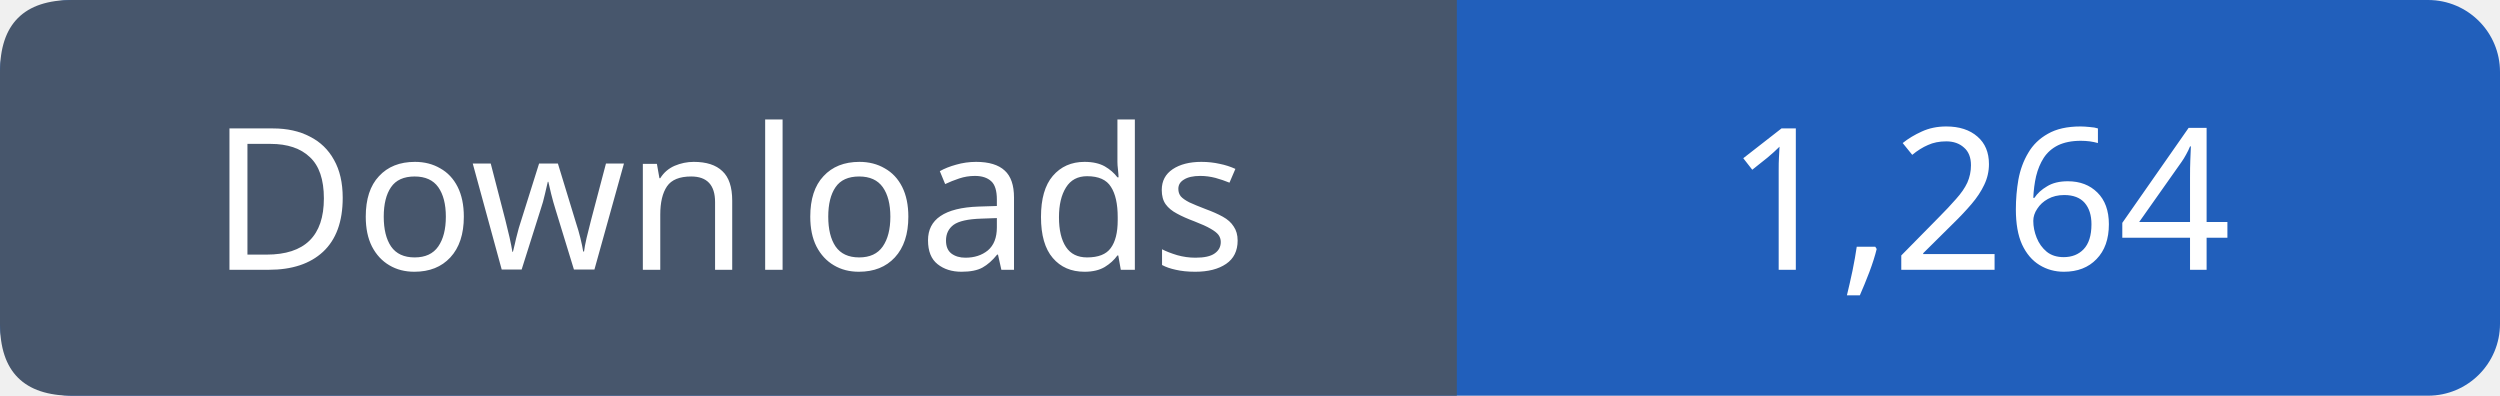
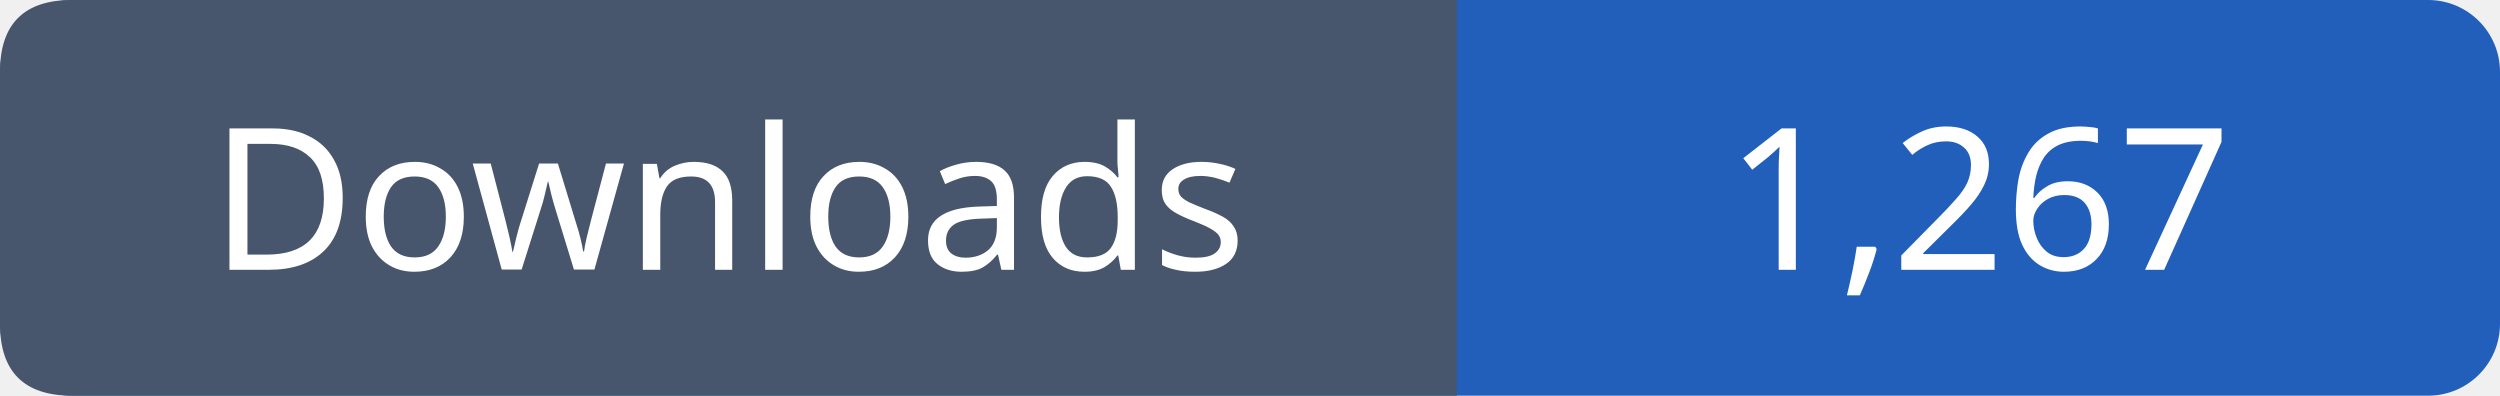
- <svg xmlns="http://www.w3.org/2000/svg" width="139" height="22" viewBox="0 0 139 22" role="img" aria-label="Downloads: 1,264">
+ <svg xmlns="http://www.w3.org/2000/svg" width="139" height="22" viewBox="0 0 139 22" role="img" aria-label="Downloads: 1,267">
  <rect width="139" height="22" rx="4" fill="#215fbb" />
  <path fill="#47566c" d="M4 0h77v22H4q-4 0-4-4V4q0-4 4-4" />
  <g font-family="Verdana,sans-serif" font-size="11" fill="white" text-anchor="middle">
    <text x="40.5" y="15">Downloads</text>
-     <text x="110.0" y="15">1,264</text>
+     <text x="110.0" y="15">1,267</text>
  </g>
</svg>
